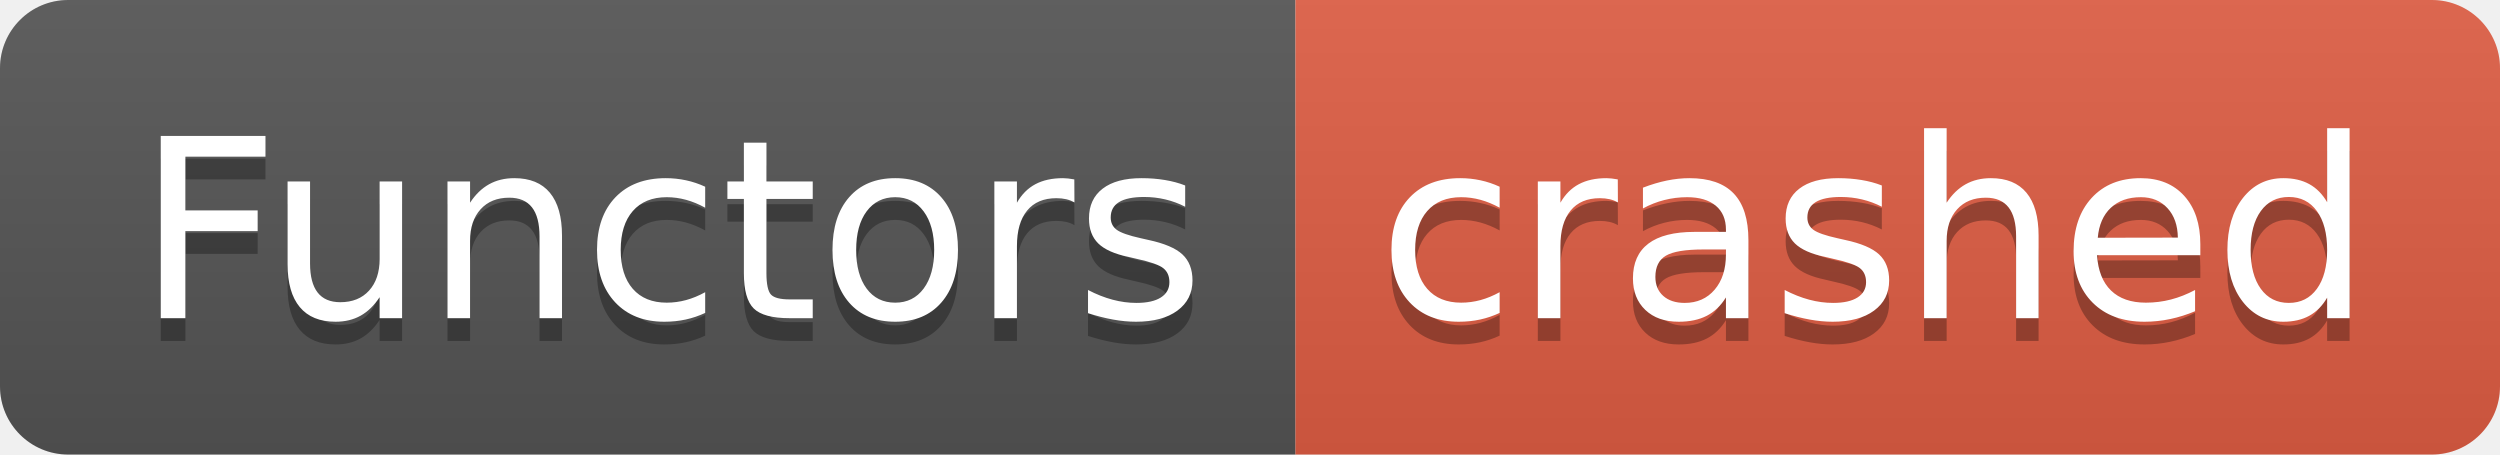
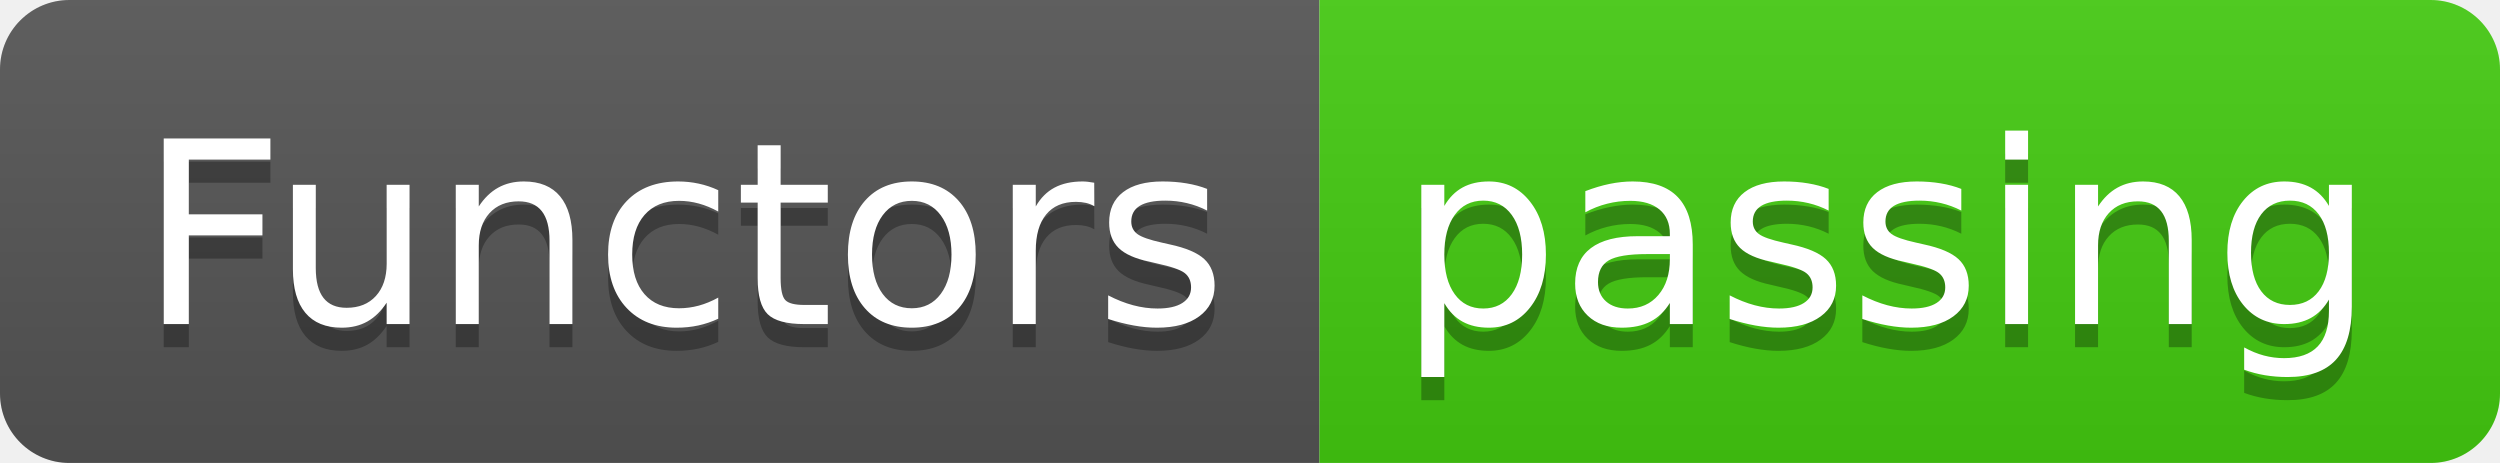
- <svg xmlns="http://www.w3.org/2000/svg" width="110" height="20" role="img" aria-label="Functors: crashed">
+ <svg xmlns="http://www.w3.org/2000/svg" width="108" height="20" role="img" aria-label="Functors: passing">
  <linearGradient id="s" x2="0" y2="100%">
    <stop offset="0" stop-color="#bbb" stop-opacity=".1" />
    <stop offset="1" stop-opacity=".1" />
  </linearGradient>
  <clipPath id="r">
-     <rect width="110" height="20" rx="3" fill="#fff" />
+     <rect width="108" height="20" rx="3" fill="#fff" />
  </clipPath>
  <g clip-path="url(#r)">
    <rect width="57" height="20" fill="#555" />
-     <rect x="57" width="53" height="20" fill="#e05d44" />
-     <rect width="110" height="20" fill="url(#s)" />
+     <rect x="57" width="51" height="20" fill="#4c1" />
+     <rect width="108" height="20" fill="url(#s)" />
  </g>
  <g fill="#fff" text-anchor="middle" font-family="Verdana,Geneva,DejaVu Sans,sans-serif" text-rendering="geometricPrecision" font-size="110">
    <text aria-hidden="true" x="295" y="150" fill="#010101" fill-opacity=".3" transform="scale(.1)" textLength="470">Functors</text>
    <text x="295" y="140" transform="scale(.1)" fill="#fff" textLength="470">Functors</text>
-     <text aria-hidden="true" x="825" y="150" fill="#010101" fill-opacity=".3" transform="scale(.1)" textLength="430">crashed</text>
-     <text x="825" y="140" transform="scale(.1)" fill="#fff" textLength="430">crashed</text>
+     <text aria-hidden="true" x="815" y="150" fill="#010101" fill-opacity=".3" transform="scale(.1)" textLength="410">passing</text>
+     <text x="815" y="140" transform="scale(.1)" fill="#fff" textLength="410">passing</text>
  </g>
</svg>
